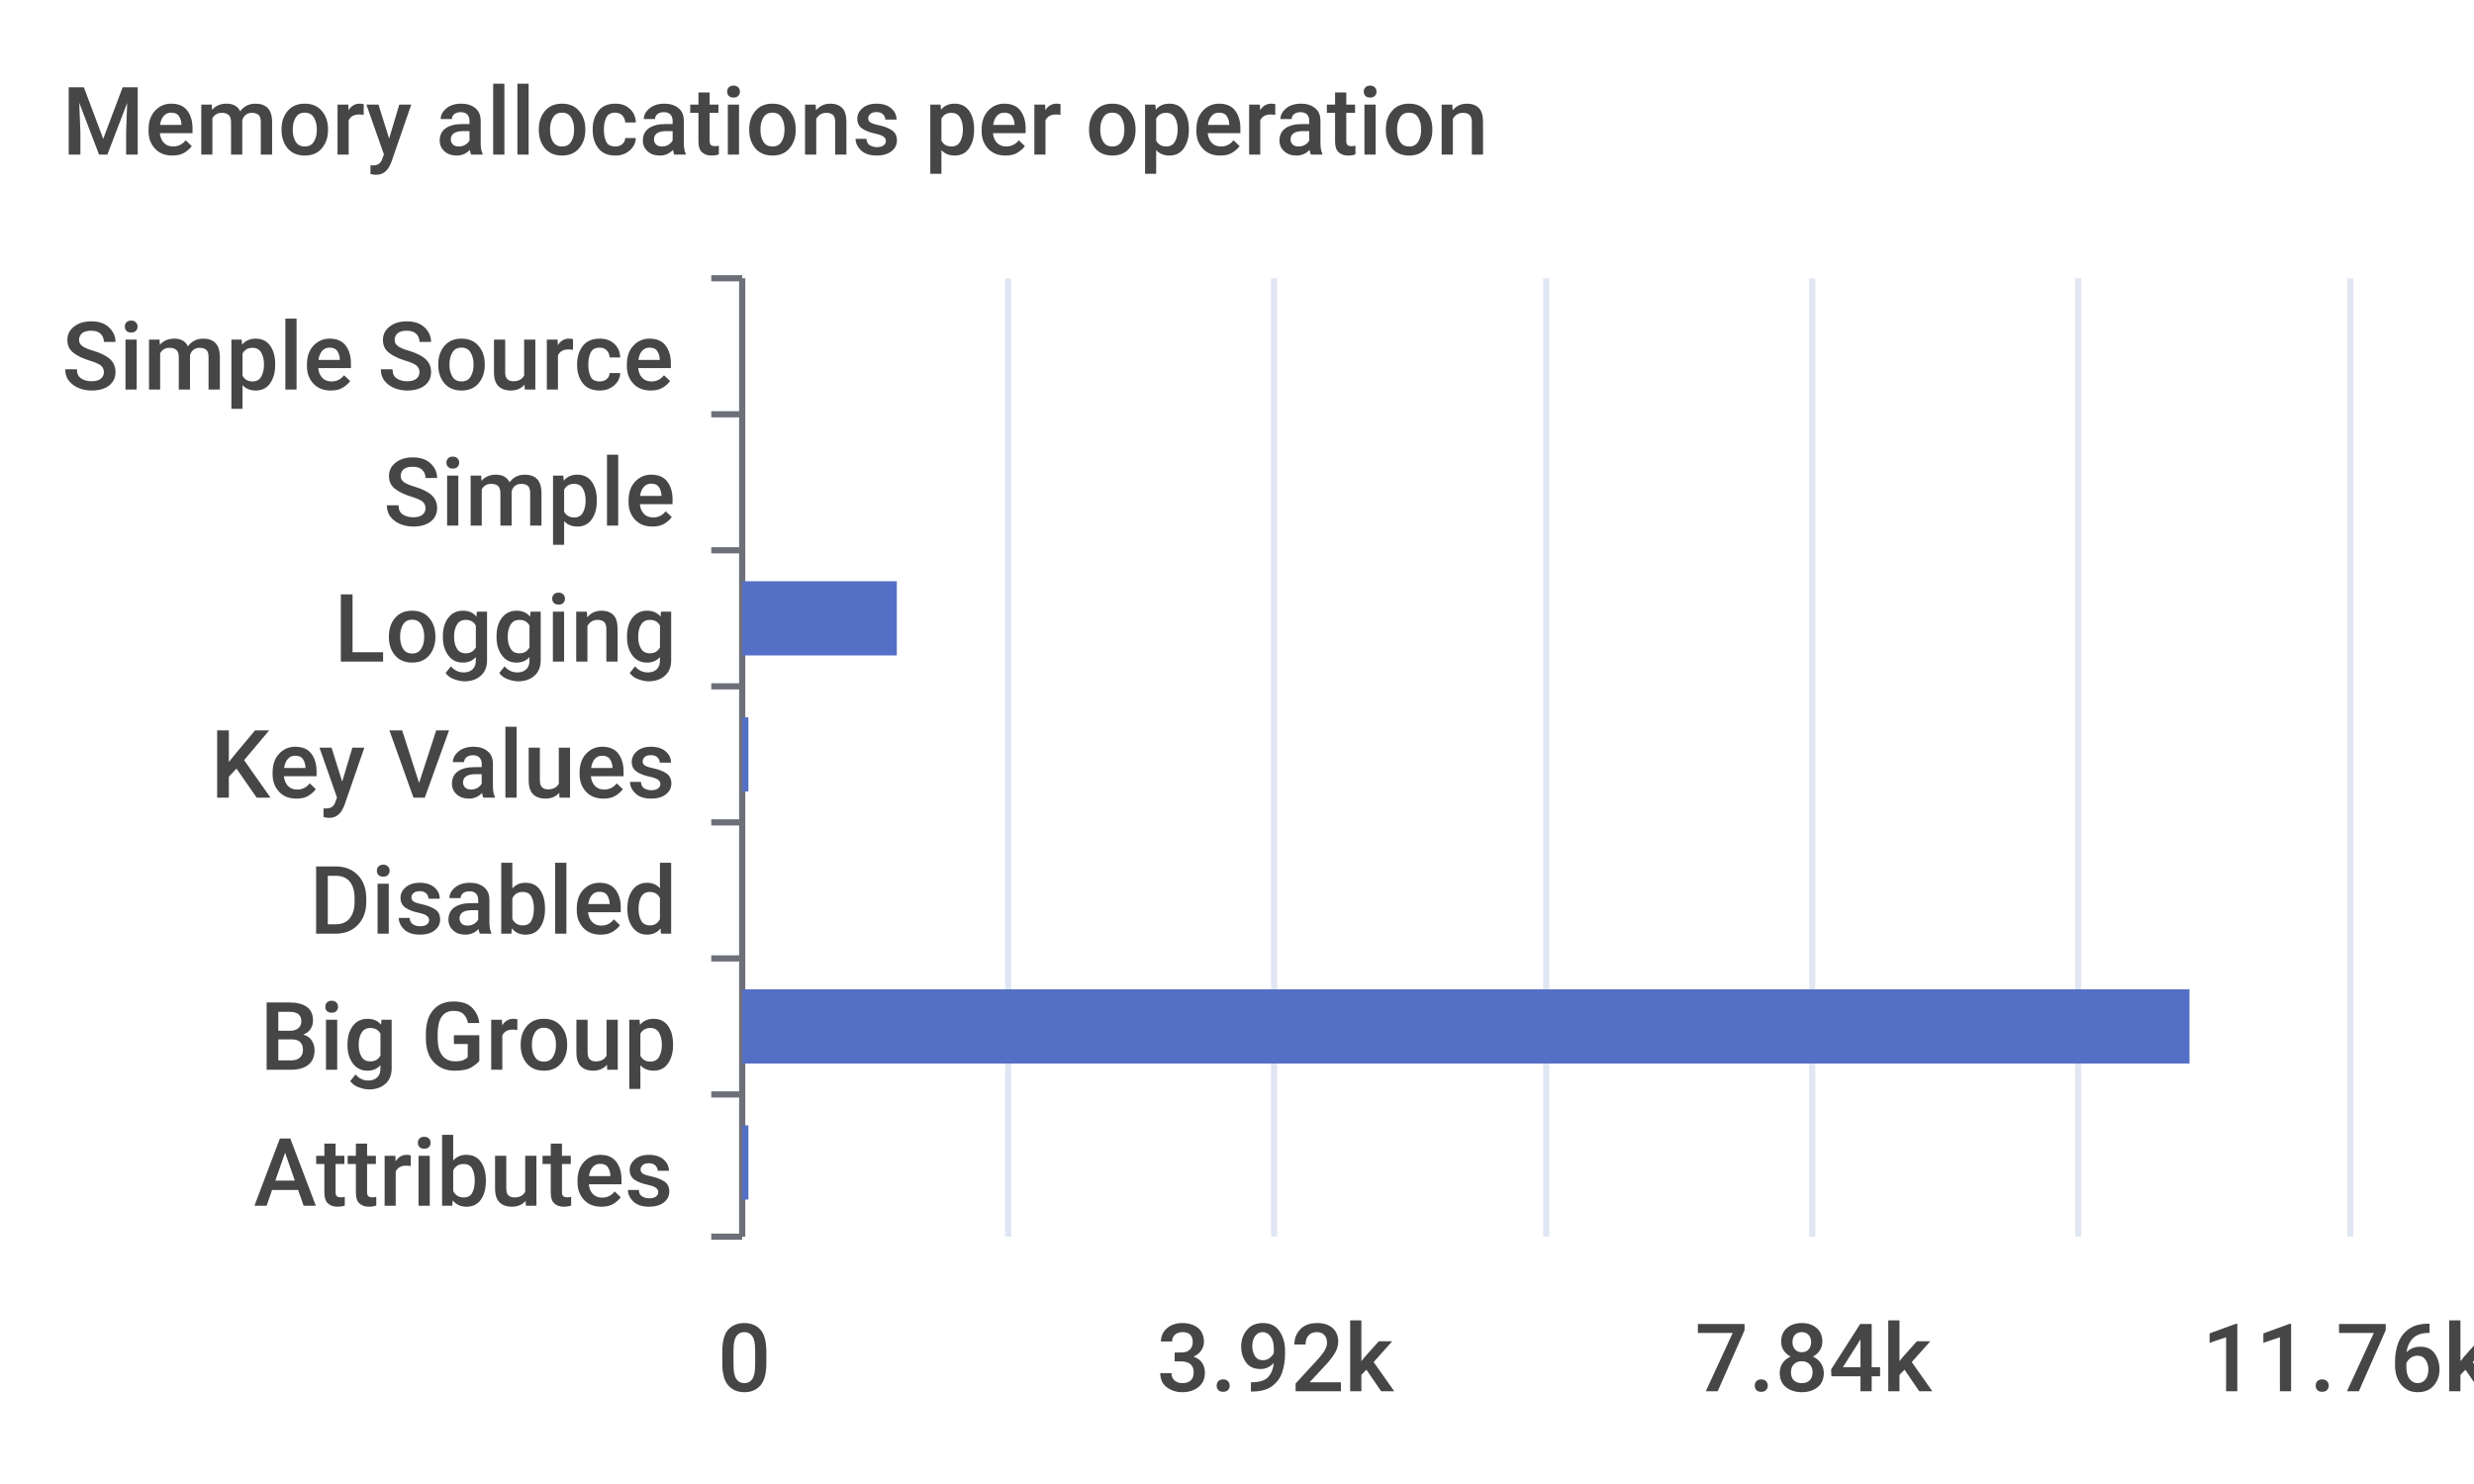
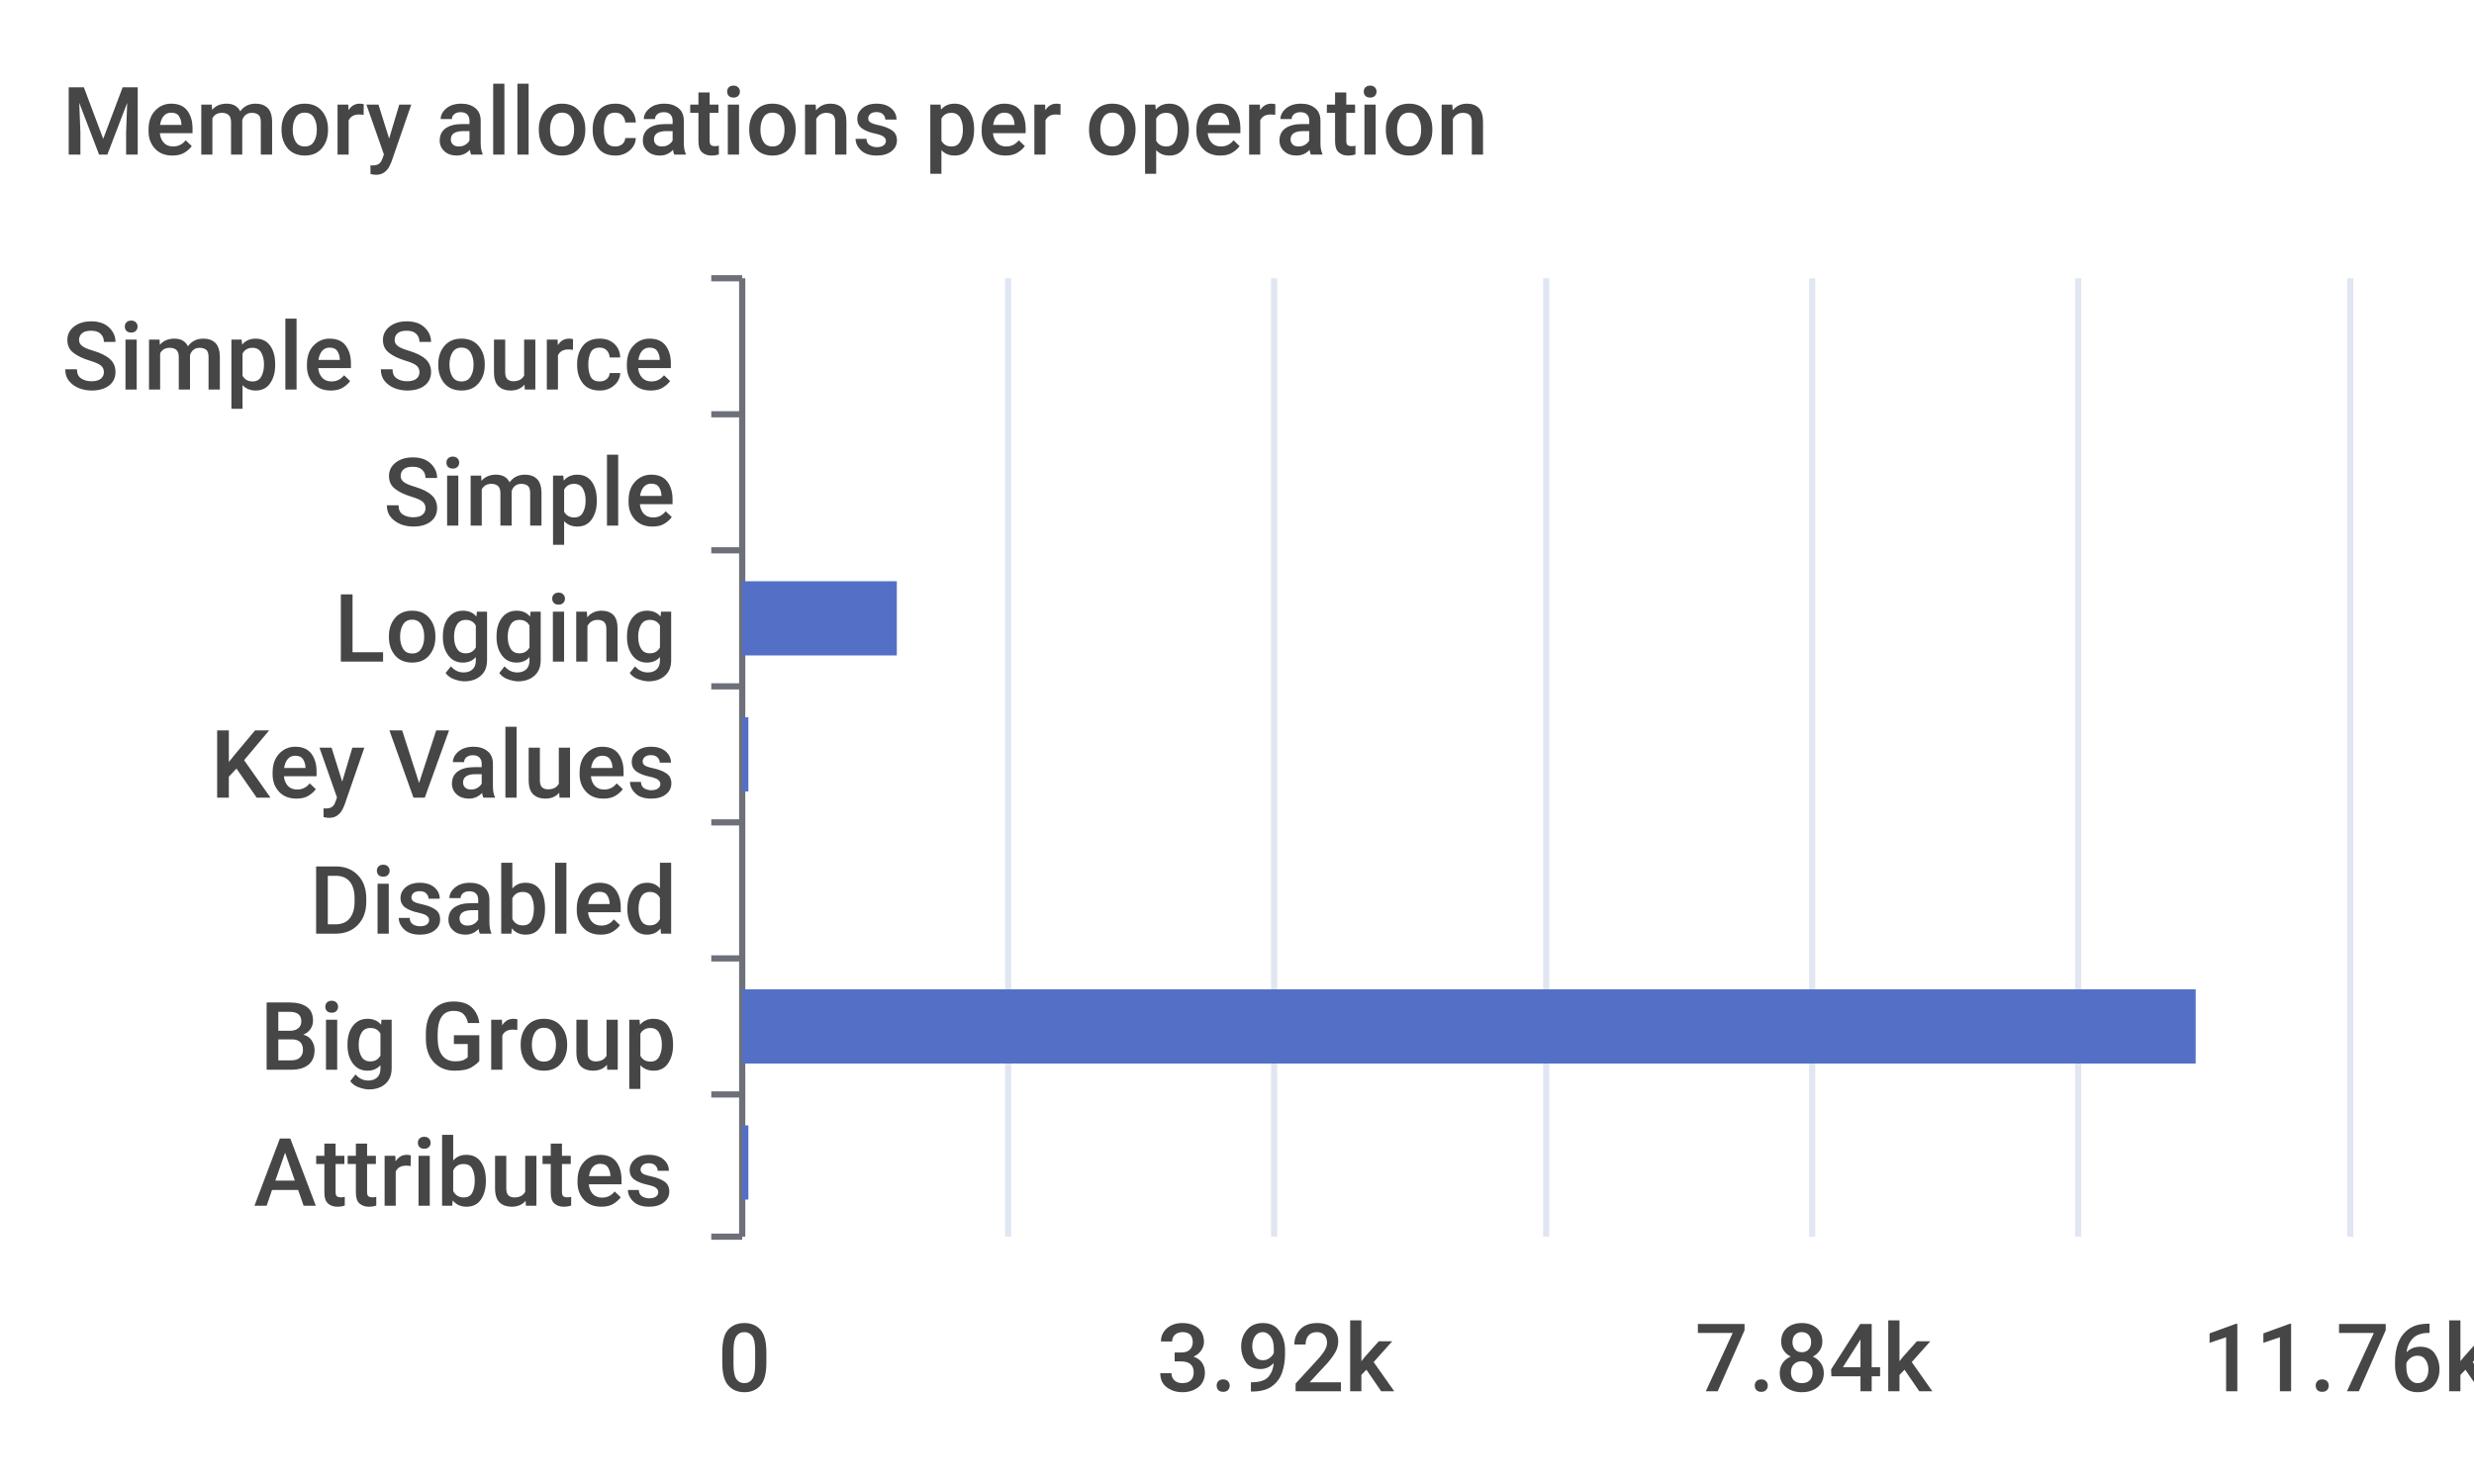
<svg xmlns="http://www.w3.org/2000/svg" width="400" height="240">\n<path d="M 0 0 L 400 0 L 400 240 L 0 240 L 0 0" style="stroke-width:0;stroke:none;fill:rgba(255,255,255,1.0)" />
  <text x="10" y="25" style="stroke-width:0;stroke:none;fill:rgba(70,70,70,1.0);font-size:15.3px;font-family:'Roboto Medium',sans-serif">Memory allocations per operation</text>
  <path d="M 115 45 L 120 45" style="stroke-width:1;stroke:rgba(110,112,121,1.0);fill:none" />
  <path d="M 115 67 L 120 67" style="stroke-width:1;stroke:rgba(110,112,121,1.0);fill:none" />
  <path d="M 115 89 L 120 89" style="stroke-width:1;stroke:rgba(110,112,121,1.0);fill:none" />
  <path d="M 115 111 L 120 111" style="stroke-width:1;stroke:rgba(110,112,121,1.0);fill:none" />
  <path d="M 115 133 L 120 133" style="stroke-width:1;stroke:rgba(110,112,121,1.0);fill:none" />
  <path d="M 115 155 L 120 155" style="stroke-width:1;stroke:rgba(110,112,121,1.0);fill:none" />
  <path d="M 115 177 L 120 177" style="stroke-width:1;stroke:rgba(110,112,121,1.0);fill:none" />
  <path d="M 115 200 L 120 200" style="stroke-width:1;stroke:rgba(110,112,121,1.0);fill:none" />
  <path d="M 120 45 L 120 200" style="stroke-width:1;stroke:rgba(110,112,121,1.0);fill:none" />
  <text x="10" y="63" style="stroke-width:0;stroke:none;fill:rgba(70,70,70,1.0);font-size:15.3px;font-family:'Roboto Medium',sans-serif">Simple Source</text>
  <text x="62" y="85" style="stroke-width:0;stroke:none;fill:rgba(70,70,70,1.0);font-size:15.3px;font-family:'Roboto Medium',sans-serif">Simple</text>
  <text x="54" y="107" style="stroke-width:0;stroke:none;fill:rgba(70,70,70,1.0);font-size:15.3px;font-family:'Roboto Medium',sans-serif">Logging</text>
  <text x="34" y="129" style="stroke-width:0;stroke:none;fill:rgba(70,70,70,1.0);font-size:15.3px;font-family:'Roboto Medium',sans-serif">Key Values</text>
  <text x="50" y="151" style="stroke-width:0;stroke:none;fill:rgba(70,70,70,1.0);font-size:15.3px;font-family:'Roboto Medium',sans-serif">Disabled</text>
  <text x="42" y="173" style="stroke-width:0;stroke:none;fill:rgba(70,70,70,1.0);font-size:15.3px;font-family:'Roboto Medium',sans-serif">Big Group</text>
  <text x="41" y="195" style="stroke-width:0;stroke:none;fill:rgba(70,70,70,1.0);font-size:15.3px;font-family:'Roboto Medium',sans-serif">Attributes</text>
  <text x="116" y="225" style="stroke-width:0;stroke:none;fill:rgba(70,70,70,1.0);font-size:15.3px;font-family:'Roboto Medium',sans-serif">0</text>
  <text x="187" y="225" style="stroke-width:0;stroke:none;fill:rgba(70,70,70,1.0);font-size:15.3px;font-family:'Roboto Medium',sans-serif">3.92k</text>
  <text x="274" y="225" style="stroke-width:0;stroke:none;fill:rgba(70,70,70,1.0);font-size:15.3px;font-family:'Roboto Medium',sans-serif">7.84k</text>
  <text x="356" y="225" style="stroke-width:0;stroke:none;fill:rgba(70,70,70,1.0);font-size:15.3px;font-family:'Roboto Medium',sans-serif">11.76k</text>
  <path d="M 163 45 L 163 200" style="stroke-width:1;stroke:rgba(224,230,242,1.0);fill:none" />
  <path d="M 206 45 L 206 200" style="stroke-width:1;stroke:rgba(224,230,242,1.0);fill:none" />
  <path d="M 250 45 L 250 200" style="stroke-width:1;stroke:rgba(224,230,242,1.0);fill:none" />
  <path d="M 293 45 L 293 200" style="stroke-width:1;stroke:rgba(224,230,242,1.0);fill:none" />
  <path d="M 336 45 L 336 200" style="stroke-width:1;stroke:rgba(224,230,242,1.0);fill:none" />
  <path d="M 380 45 L 380 200" style="stroke-width:1;stroke:rgba(224,230,242,1.0);fill:none" />
  <path d="M 120 182 L 121 182 L 121 194 L 120 194 L 120 182" style="stroke-width:0;stroke:none;fill:rgba(84,112,198,1.0)" />
-   <path d="M 120 160 L 354 160 L 354 172 L 120 172 L 120 160" style="stroke-width:0;stroke:none;fill:rgba(84,112,198,1.0)" />
+   <path d="M 120 160 L 355 160 L 355 172 L 120 172 L 120 160" style="stroke-width:0;stroke:none;fill:rgba(84,112,198,1.0)" />
  <path d="M 120 138 L 120 138 L 120 150 L 120 150 L 120 138" style="stroke-width:0;stroke:none;fill:rgba(84,112,198,1.0)" />
  <path d="M 120 116 L 121 116 L 121 128 L 120 128 L 120 116" style="stroke-width:0;stroke:none;fill:rgba(84,112,198,1.0)" />
  <path d="M 120 94 L 145 94 L 145 106 L 120 106 L 120 94" style="stroke-width:0;stroke:none;fill:rgba(84,112,198,1.0)" />
  <path d="M 120 72 L 120 72 L 120 84 L 120 84 L 120 72" style="stroke-width:0;stroke:none;fill:rgba(84,112,198,1.0)" />
  <path d="M 120 50 L 120 50 L 120 62 L 120 62 L 120 50" style="stroke-width:0;stroke:none;fill:rgba(84,112,198,1.0)" />
</svg>
